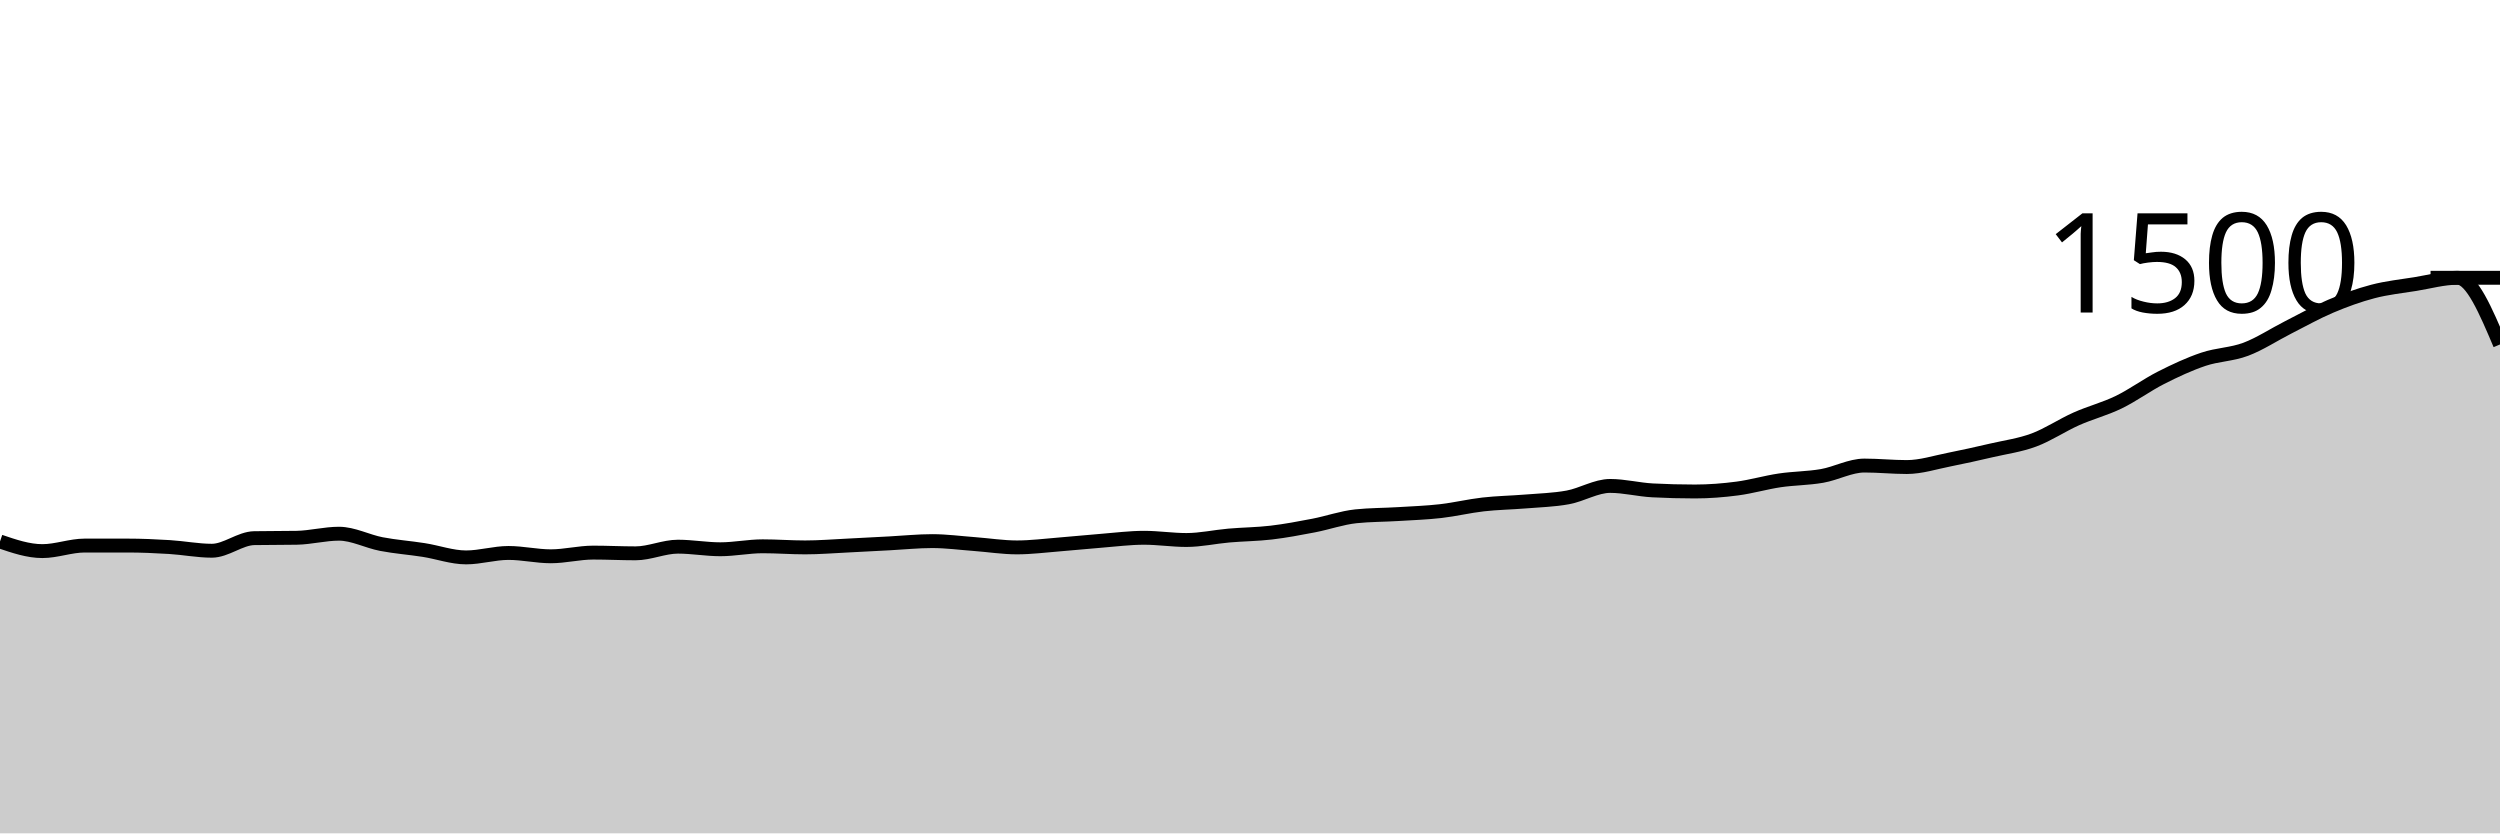
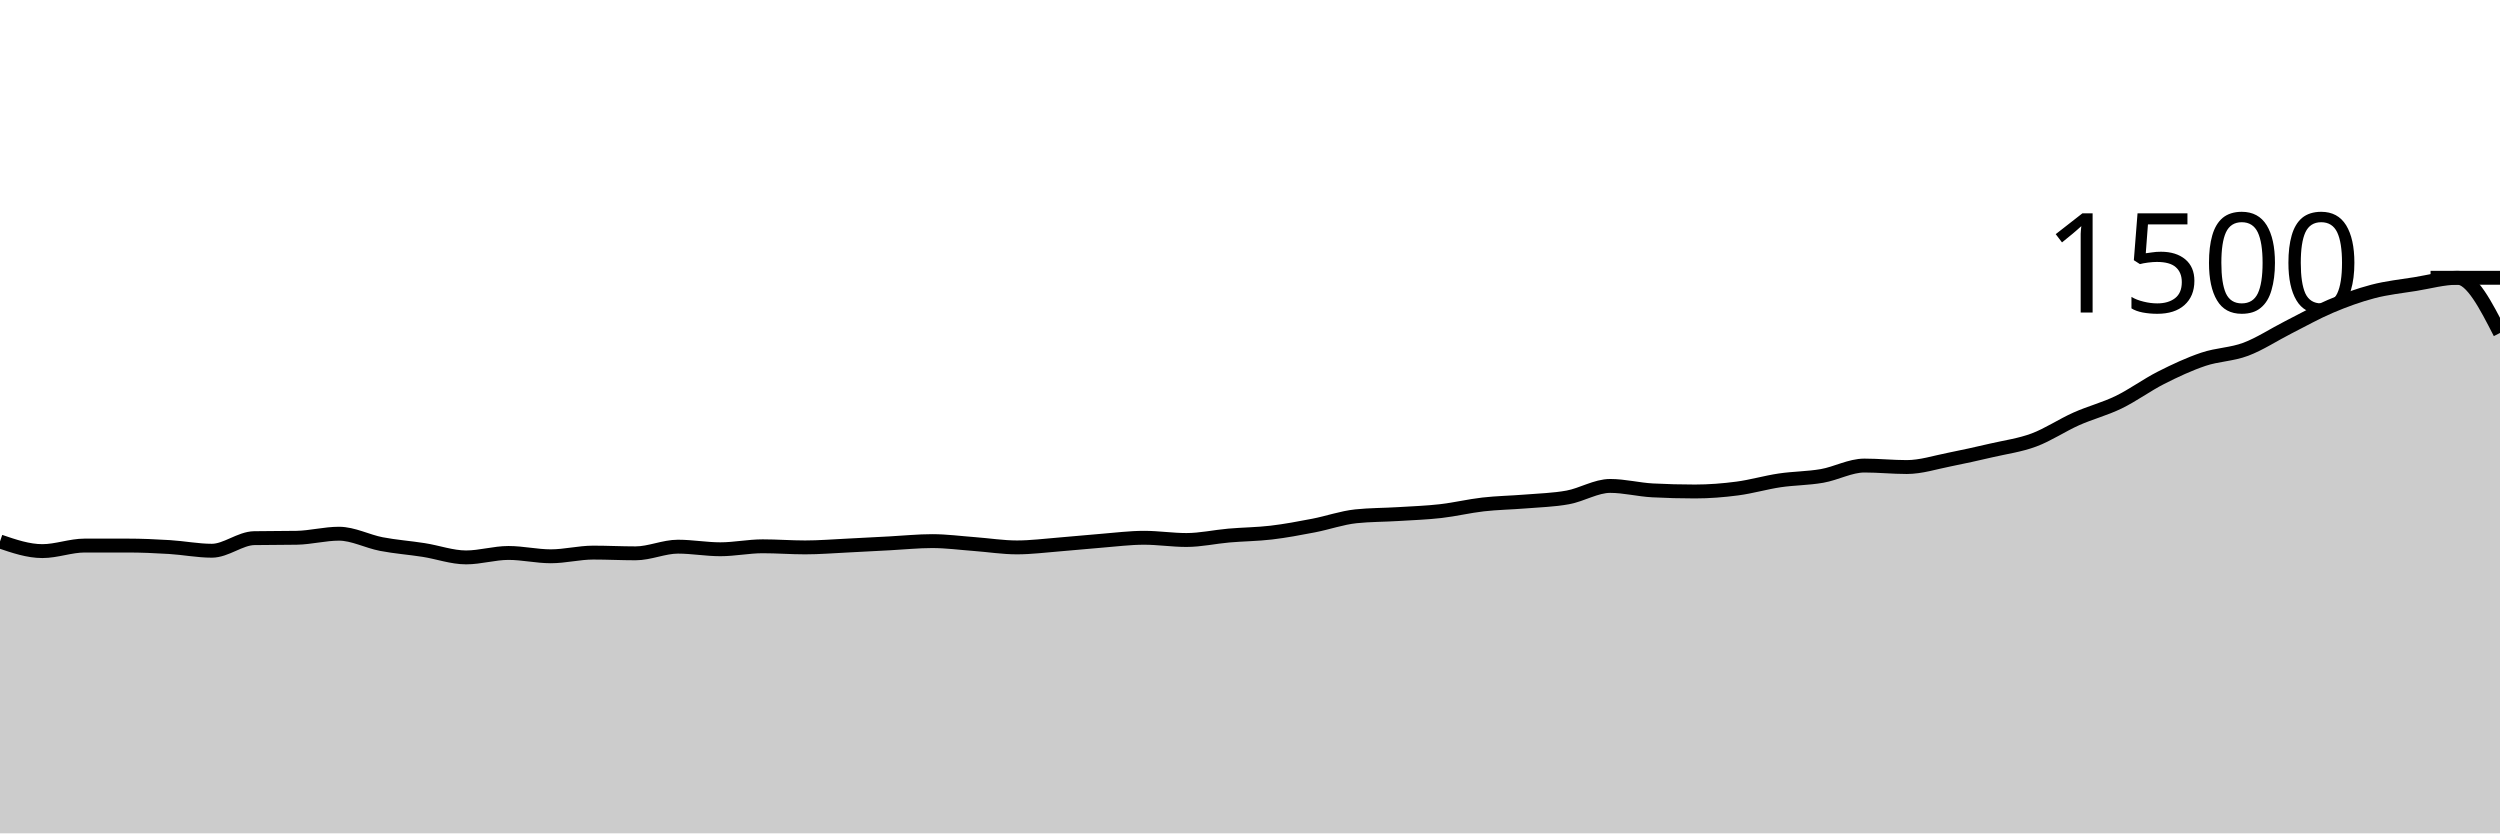
<svg xmlns="http://www.w3.org/2000/svg" viewBox="0 0 180 60">
  <g transform="translate(0,20)">
-     <path class="area" fill="rgba(0, 0, 0, 0.2)" d="M0,18.987C1.017,19.333,2.034,19.68,3.051,19.68C4.068,19.68,5.085,19.28,6.102,19.28C7.119,19.28,8.136,19.28,9.153,19.28C10.169,19.28,11.186,19.324,12.203,19.387C13.22,19.449,14.237,19.653,15.254,19.653C16.271,19.653,17.288,18.764,18.305,18.747C19.322,18.729,20.339,18.738,21.356,18.72C22.373,18.702,23.39,18.427,24.407,18.427C25.424,18.427,26.441,18.978,27.458,19.173C28.475,19.369,29.492,19.44,30.508,19.6C31.525,19.76,32.542,20.133,33.559,20.133C34.576,20.133,35.593,19.813,36.61,19.813C37.627,19.813,38.644,20.053,39.661,20.053C40.678,20.053,41.695,19.787,42.712,19.787C43.729,19.787,44.746,19.84,45.763,19.84C46.78,19.84,47.797,19.36,48.814,19.36C49.831,19.36,50.847,19.547,51.864,19.547C52.881,19.547,53.898,19.333,54.915,19.333C55.932,19.333,56.949,19.413,57.966,19.413C58.983,19.413,60,19.329,61.017,19.28C62.034,19.231,63.051,19.173,64.068,19.12C65.085,19.067,66.102,18.96,67.119,18.96C68.136,18.96,69.153,19.098,70.169,19.173C71.186,19.249,72.203,19.413,73.22,19.413C74.237,19.413,75.254,19.28,76.271,19.2C77.288,19.12,78.305,19.013,79.322,18.933C80.339,18.853,81.356,18.72,82.373,18.72C83.39,18.72,84.407,18.88,85.424,18.88C86.441,18.88,87.458,18.649,88.475,18.56C89.492,18.471,90.508,18.467,91.525,18.347C92.542,18.227,93.559,18.036,94.576,17.84C95.593,17.644,96.61,17.28,97.627,17.173C98.644,17.067,99.661,17.076,100.678,17.013C101.695,16.951,102.712,16.916,103.729,16.8C104.746,16.684,105.763,16.436,106.78,16.32C107.797,16.204,108.814,16.191,109.831,16.107C110.847,16.022,111.864,16,112.881,15.813C113.898,15.627,114.915,14.987,115.932,14.987C116.949,14.987,117.966,15.253,118.983,15.307C120,15.36,121.017,15.387,122.034,15.387C123.051,15.387,124.068,15.307,125.085,15.173C126.102,15.04,127.119,14.738,128.136,14.587C129.153,14.436,130.169,14.444,131.186,14.267C132.203,14.089,133.22,13.52,134.237,13.52C135.254,13.52,136.271,13.627,137.288,13.627C138.305,13.627,139.322,13.293,140.339,13.093C141.356,12.893,142.373,12.662,143.39,12.427C144.407,12.191,145.424,12.058,146.441,11.68C147.458,11.302,148.475,10.613,149.492,10.16C150.508,9.707,151.525,9.453,152.542,8.96C153.559,8.467,154.576,7.716,155.593,7.2C156.61,6.684,157.627,6.209,158.644,5.867C159.661,5.524,160.678,5.529,161.695,5.147C162.712,4.764,163.729,4.089,164.746,3.573C165.763,3.058,166.78,2.484,167.797,2.053C168.814,1.622,169.831,1.253,170.847,0.987C171.864,0.72,172.881,0.618,173.898,0.453C174.915,0.289,175.932,0,176.949,0C177.966,0,178.983,2.4,180,4.8L180,40C178.983,40,177.966,40,176.949,40C175.932,40,174.915,40,173.898,40C172.881,40,171.864,40,170.847,40C169.831,40,168.814,40,167.797,40C166.78,40,165.763,40,164.746,40C163.729,40,162.712,40,161.695,40C160.678,40,159.661,40,158.644,40C157.627,40,156.61,40,155.593,40C154.576,40,153.559,40,152.542,40C151.525,40,150.508,40,149.492,40C148.475,40,147.458,40,146.441,40C145.424,40,144.407,40,143.39,40C142.373,40,141.356,40,140.339,40C139.322,40,138.305,40,137.288,40C136.271,40,135.254,40,134.237,40C133.22,40,132.203,40,131.186,40C130.169,40,129.153,40,128.136,40C127.119,40,126.102,40,125.085,40C124.068,40,123.051,40,122.034,40C121.017,40,120,40,118.983,40C117.966,40,116.949,40,115.932,40C114.915,40,113.898,40,112.881,40C111.864,40,110.847,40,109.831,40C108.814,40,107.797,40,106.78,40C105.763,40,104.746,40,103.729,40C102.712,40,101.695,40,100.678,40C99.661,40,98.644,40,97.627,40C96.61,40,95.593,40,94.576,40C93.559,40,92.542,40,91.525,40C90.508,40,89.492,40,88.475,40C87.458,40,86.441,40,85.424,40C84.407,40,83.39,40,82.373,40C81.356,40,80.339,40,79.322,40C78.305,40,77.288,40,76.271,40C75.254,40,74.237,40,73.22,40C72.203,40,71.186,40,70.169,40C69.153,40,68.136,40,67.119,40C66.102,40,65.085,40,64.068,40C63.051,40,62.034,40,61.017,40C60,40,58.983,40,57.966,40C56.949,40,55.932,40,54.915,40C53.898,40,52.881,40,51.864,40C50.847,40,49.831,40,48.814,40C47.797,40,46.78,40,45.763,40C44.746,40,43.729,40,42.712,40C41.695,40,40.678,40,39.661,40C38.644,40,37.627,40,36.61,40C35.593,40,34.576,40,33.559,40C32.542,40,31.525,40,30.508,40C29.492,40,28.475,40,27.458,40C26.441,40,25.424,40,24.407,40C23.39,40,22.373,40,21.356,40C20.339,40,19.322,40,18.305,40C17.288,40,16.271,40,15.254,40C14.237,40,13.22,40,12.203,40C11.186,40,10.169,40,9.153,40C8.136,40,7.119,40,6.102,40C5.085,40,4.068,40,3.051,40C2.034,40,1.017,40,0,40Z" />
-     <path class="line" stroke="black" fill="none" d="M0,18.987C1.017,19.333,2.034,19.68,3.051,19.68C4.068,19.68,5.085,19.28,6.102,19.28C7.119,19.28,8.136,19.28,9.153,19.28C10.169,19.28,11.186,19.324,12.203,19.387C13.22,19.449,14.237,19.653,15.254,19.653C16.271,19.653,17.288,18.764,18.305,18.747C19.322,18.729,20.339,18.738,21.356,18.72C22.373,18.702,23.39,18.427,24.407,18.427C25.424,18.427,26.441,18.978,27.458,19.173C28.475,19.369,29.492,19.44,30.508,19.6C31.525,19.76,32.542,20.133,33.559,20.133C34.576,20.133,35.593,19.813,36.61,19.813C37.627,19.813,38.644,20.053,39.661,20.053C40.678,20.053,41.695,19.787,42.712,19.787C43.729,19.787,44.746,19.84,45.763,19.84C46.78,19.84,47.797,19.36,48.814,19.36C49.831,19.36,50.847,19.547,51.864,19.547C52.881,19.547,53.898,19.333,54.915,19.333C55.932,19.333,56.949,19.413,57.966,19.413C58.983,19.413,60,19.329,61.017,19.28C62.034,19.231,63.051,19.173,64.068,19.12C65.085,19.067,66.102,18.96,67.119,18.96C68.136,18.96,69.153,19.098,70.169,19.173C71.186,19.249,72.203,19.413,73.22,19.413C74.237,19.413,75.254,19.28,76.271,19.2C77.288,19.12,78.305,19.013,79.322,18.933C80.339,18.853,81.356,18.72,82.373,18.72C83.39,18.72,84.407,18.88,85.424,18.88C86.441,18.88,87.458,18.649,88.475,18.56C89.492,18.471,90.508,18.467,91.525,18.347C92.542,18.227,93.559,18.036,94.576,17.84C95.593,17.644,96.61,17.28,97.627,17.173C98.644,17.067,99.661,17.076,100.678,17.013C101.695,16.951,102.712,16.916,103.729,16.8C104.746,16.684,105.763,16.436,106.78,16.32C107.797,16.204,108.814,16.191,109.831,16.107C110.847,16.022,111.864,16,112.881,15.813C113.898,15.627,114.915,14.987,115.932,14.987C116.949,14.987,117.966,15.253,118.983,15.307C120,15.36,121.017,15.387,122.034,15.387C123.051,15.387,124.068,15.307,125.085,15.173C126.102,15.04,127.119,14.738,128.136,14.587C129.153,14.436,130.169,14.444,131.186,14.267C132.203,14.089,133.22,13.52,134.237,13.52C135.254,13.52,136.271,13.627,137.288,13.627C138.305,13.627,139.322,13.293,140.339,13.093C141.356,12.893,142.373,12.662,143.39,12.427C144.407,12.191,145.424,12.058,146.441,11.68C147.458,11.302,148.475,10.613,149.492,10.16C150.508,9.707,151.525,9.453,152.542,8.96C153.559,8.467,154.576,7.716,155.593,7.2C156.61,6.684,157.627,6.209,158.644,5.867C159.661,5.524,160.678,5.529,161.695,5.147C162.712,4.764,163.729,4.089,164.746,3.573C165.763,3.058,166.78,2.484,167.797,2.053C168.814,1.622,169.831,1.253,170.847,0.987C171.864,0.72,172.881,0.618,173.898,0.453C174.915,0.289,175.932,0,176.949,0C177.966,0,178.983,2.4,180,4.8" />
+     <path class="area" fill="rgba(0, 0, 0, 0.2)" d="M0,18.987C1.017,19.333,2.034,19.68,3.051,19.68C4.068,19.68,5.085,19.28,6.102,19.28C7.119,19.28,8.136,19.28,9.153,19.28C10.169,19.28,11.186,19.324,12.203,19.387C13.22,19.449,14.237,19.653,15.254,19.653C16.271,19.653,17.288,18.764,18.305,18.747C19.322,18.729,20.339,18.738,21.356,18.72C22.373,18.702,23.39,18.427,24.407,18.427C25.424,18.427,26.441,18.978,27.458,19.173C28.475,19.369,29.492,19.44,30.508,19.6C31.525,19.76,32.542,20.133,33.559,20.133C34.576,20.133,35.593,19.813,36.61,19.813C37.627,19.813,38.644,20.053,39.661,20.053C40.678,20.053,41.695,19.787,42.712,19.787C43.729,19.787,44.746,19.84,45.763,19.84C46.78,19.84,47.797,19.36,48.814,19.36C49.831,19.36,50.847,19.547,51.864,19.547C52.881,19.547,53.898,19.333,54.915,19.333C55.932,19.333,56.949,19.413,57.966,19.413C58.983,19.413,60,19.329,61.017,19.28C62.034,19.231,63.051,19.173,64.068,19.12C65.085,19.067,66.102,18.96,67.119,18.96C68.136,18.96,69.153,19.098,70.169,19.173C71.186,19.249,72.203,19.413,73.22,19.413C74.237,19.413,75.254,19.28,76.271,19.2C77.288,19.12,78.305,19.013,79.322,18.933C80.339,18.853,81.356,18.72,82.373,18.72C83.39,18.72,84.407,18.88,85.424,18.88C86.441,18.88,87.458,18.649,88.475,18.56C89.492,18.471,90.508,18.467,91.525,18.347C92.542,18.227,93.559,18.036,94.576,17.84C95.593,17.644,96.61,17.28,97.627,17.173C98.644,17.067,99.661,17.076,100.678,17.013C101.695,16.951,102.712,16.916,103.729,16.8C104.746,16.684,105.763,16.436,106.78,16.32C107.797,16.204,108.814,16.191,109.831,16.107C110.847,16.022,111.864,16,112.881,15.813C113.898,15.627,114.915,14.987,115.932,14.987C116.949,14.987,117.966,15.253,118.983,15.307C120,15.36,121.017,15.387,122.034,15.387C123.051,15.387,124.068,15.307,125.085,15.173C126.102,15.04,127.119,14.738,128.136,14.587C129.153,14.436,130.169,14.444,131.186,14.267C132.203,14.089,133.22,13.52,134.237,13.52C135.254,13.52,136.271,13.627,137.288,13.627C138.305,13.627,139.322,13.293,140.339,13.093C141.356,12.893,142.373,12.662,143.39,12.427C144.407,12.191,145.424,12.058,146.441,11.68C147.458,11.302,148.475,10.613,149.492,10.16C150.508,9.707,151.525,9.453,152.542,8.96C153.559,8.467,154.576,7.716,155.593,7.2C156.61,6.684,157.627,6.209,158.644,5.867C159.661,5.524,160.678,5.529,161.695,5.147C162.712,4.764,163.729,4.089,164.746,3.573C165.763,3.058,166.78,2.484,167.797,2.053C168.814,1.622,169.831,1.253,170.847,0.987C171.864,0.72,172.881,0.618,173.898,0.453C174.915,0.289,175.932,0,176.949,0C177.966,0,178.983,1.987,180,3.973L180,40C178.983,40,177.966,40,176.949,40C175.932,40,174.915,40,173.898,40C172.881,40,171.864,40,170.847,40C169.831,40,168.814,40,167.797,40C166.78,40,165.763,40,164.746,40C163.729,40,162.712,40,161.695,40C160.678,40,159.661,40,158.644,40C157.627,40,156.61,40,155.593,40C154.576,40,153.559,40,152.542,40C151.525,40,150.508,40,149.492,40C148.475,40,147.458,40,146.441,40C145.424,40,144.407,40,143.39,40C142.373,40,141.356,40,140.339,40C139.322,40,138.305,40,137.288,40C136.271,40,135.254,40,134.237,40C133.22,40,132.203,40,131.186,40C130.169,40,129.153,40,128.136,40C127.119,40,126.102,40,125.085,40C124.068,40,123.051,40,122.034,40C121.017,40,120,40,118.983,40C117.966,40,116.949,40,115.932,40C114.915,40,113.898,40,112.881,40C111.864,40,110.847,40,109.831,40C108.814,40,107.797,40,106.78,40C105.763,40,104.746,40,103.729,40C102.712,40,101.695,40,100.678,40C99.661,40,98.644,40,97.627,40C96.61,40,95.593,40,94.576,40C93.559,40,92.542,40,91.525,40C90.508,40,89.492,40,88.475,40C87.458,40,86.441,40,85.424,40C84.407,40,83.39,40,82.373,40C81.356,40,80.339,40,79.322,40C78.305,40,77.288,40,76.271,40C75.254,40,74.237,40,73.22,40C72.203,40,71.186,40,70.169,40C69.153,40,68.136,40,67.119,40C66.102,40,65.085,40,64.068,40C63.051,40,62.034,40,61.017,40C60,40,58.983,40,57.966,40C56.949,40,55.932,40,54.915,40C53.898,40,52.881,40,51.864,40C50.847,40,49.831,40,48.814,40C47.797,40,46.78,40,45.763,40C44.746,40,43.729,40,42.712,40C41.695,40,40.678,40,39.661,40C38.644,40,37.627,40,36.61,40C35.593,40,34.576,40,33.559,40C32.542,40,31.525,40,30.508,40C29.492,40,28.475,40,27.458,40C26.441,40,25.424,40,24.407,40C23.39,40,22.373,40,21.356,40C20.339,40,19.322,40,18.305,40C17.288,40,16.271,40,15.254,40C14.237,40,13.22,40,12.203,40C11.186,40,10.169,40,9.153,40C8.136,40,7.119,40,6.102,40C5.085,40,4.068,40,3.051,40C2.034,40,1.017,40,0,40Z" />
+     <path class="line" stroke="black" fill="none" d="M0,18.987C1.017,19.333,2.034,19.68,3.051,19.68C4.068,19.68,5.085,19.28,6.102,19.28C7.119,19.28,8.136,19.28,9.153,19.28C10.169,19.28,11.186,19.324,12.203,19.387C13.22,19.449,14.237,19.653,15.254,19.653C16.271,19.653,17.288,18.764,18.305,18.747C19.322,18.729,20.339,18.738,21.356,18.72C22.373,18.702,23.39,18.427,24.407,18.427C25.424,18.427,26.441,18.978,27.458,19.173C28.475,19.369,29.492,19.44,30.508,19.6C31.525,19.76,32.542,20.133,33.559,20.133C34.576,20.133,35.593,19.813,36.61,19.813C37.627,19.813,38.644,20.053,39.661,20.053C40.678,20.053,41.695,19.787,42.712,19.787C43.729,19.787,44.746,19.84,45.763,19.84C46.78,19.84,47.797,19.36,48.814,19.36C49.831,19.36,50.847,19.547,51.864,19.547C52.881,19.547,53.898,19.333,54.915,19.333C55.932,19.333,56.949,19.413,57.966,19.413C58.983,19.413,60,19.329,61.017,19.28C62.034,19.231,63.051,19.173,64.068,19.12C65.085,19.067,66.102,18.96,67.119,18.96C68.136,18.96,69.153,19.098,70.169,19.173C71.186,19.249,72.203,19.413,73.22,19.413C74.237,19.413,75.254,19.28,76.271,19.2C77.288,19.12,78.305,19.013,79.322,18.933C80.339,18.853,81.356,18.72,82.373,18.72C83.39,18.72,84.407,18.88,85.424,18.88C86.441,18.88,87.458,18.649,88.475,18.56C89.492,18.471,90.508,18.467,91.525,18.347C92.542,18.227,93.559,18.036,94.576,17.84C95.593,17.644,96.61,17.28,97.627,17.173C98.644,17.067,99.661,17.076,100.678,17.013C101.695,16.951,102.712,16.916,103.729,16.8C104.746,16.684,105.763,16.436,106.78,16.32C107.797,16.204,108.814,16.191,109.831,16.107C110.847,16.022,111.864,16,112.881,15.813C113.898,15.627,114.915,14.987,115.932,14.987C116.949,14.987,117.966,15.253,118.983,15.307C120,15.36,121.017,15.387,122.034,15.387C123.051,15.387,124.068,15.307,125.085,15.173C126.102,15.04,127.119,14.738,128.136,14.587C129.153,14.436,130.169,14.444,131.186,14.267C132.203,14.089,133.22,13.52,134.237,13.52C135.254,13.52,136.271,13.627,137.288,13.627C138.305,13.627,139.322,13.293,140.339,13.093C141.356,12.893,142.373,12.662,143.39,12.427C144.407,12.191,145.424,12.058,146.441,11.68C147.458,11.302,148.475,10.613,149.492,10.16C150.508,9.707,151.525,9.453,152.542,8.96C153.559,8.467,154.576,7.716,155.593,7.2C156.61,6.684,157.627,6.209,158.644,5.867C159.661,5.524,160.678,5.529,161.695,5.147C162.712,4.764,163.729,4.089,164.746,3.573C165.763,3.058,166.78,2.484,167.797,2.053C168.814,1.622,169.831,1.253,170.847,0.987C171.864,0.72,172.881,0.618,173.898,0.453C174.915,0.289,175.932,0,176.949,0C177.966,0,178.983,1.987,180,3.973" />
    <path class="axis-ceiling" stroke-width="1" stroke="black" fill="none" d="M175,0L180,0" />
    <text class="axis-ceiling-label" font-family="sans-serif" text-anchor="end" font-size="10px" x="170" y="2.5">1500</text>
  </g>
</svg>
